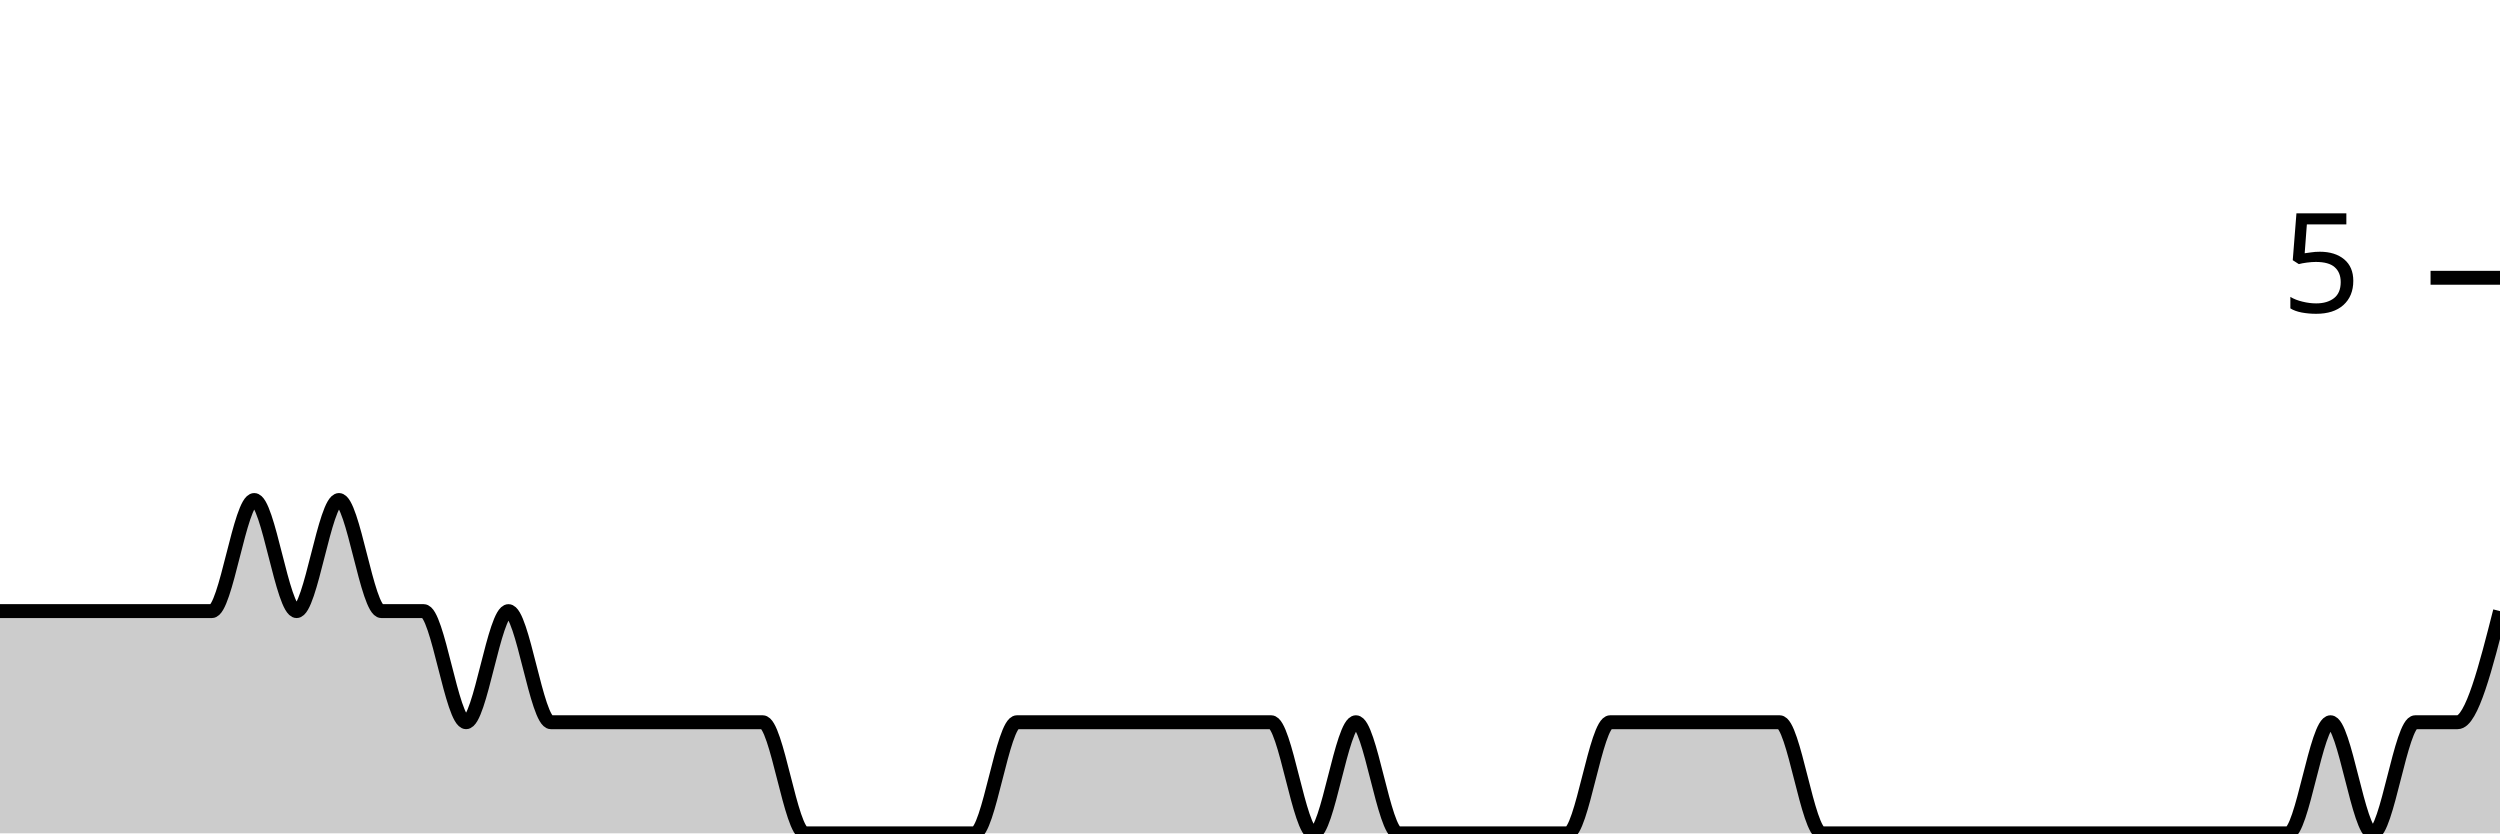
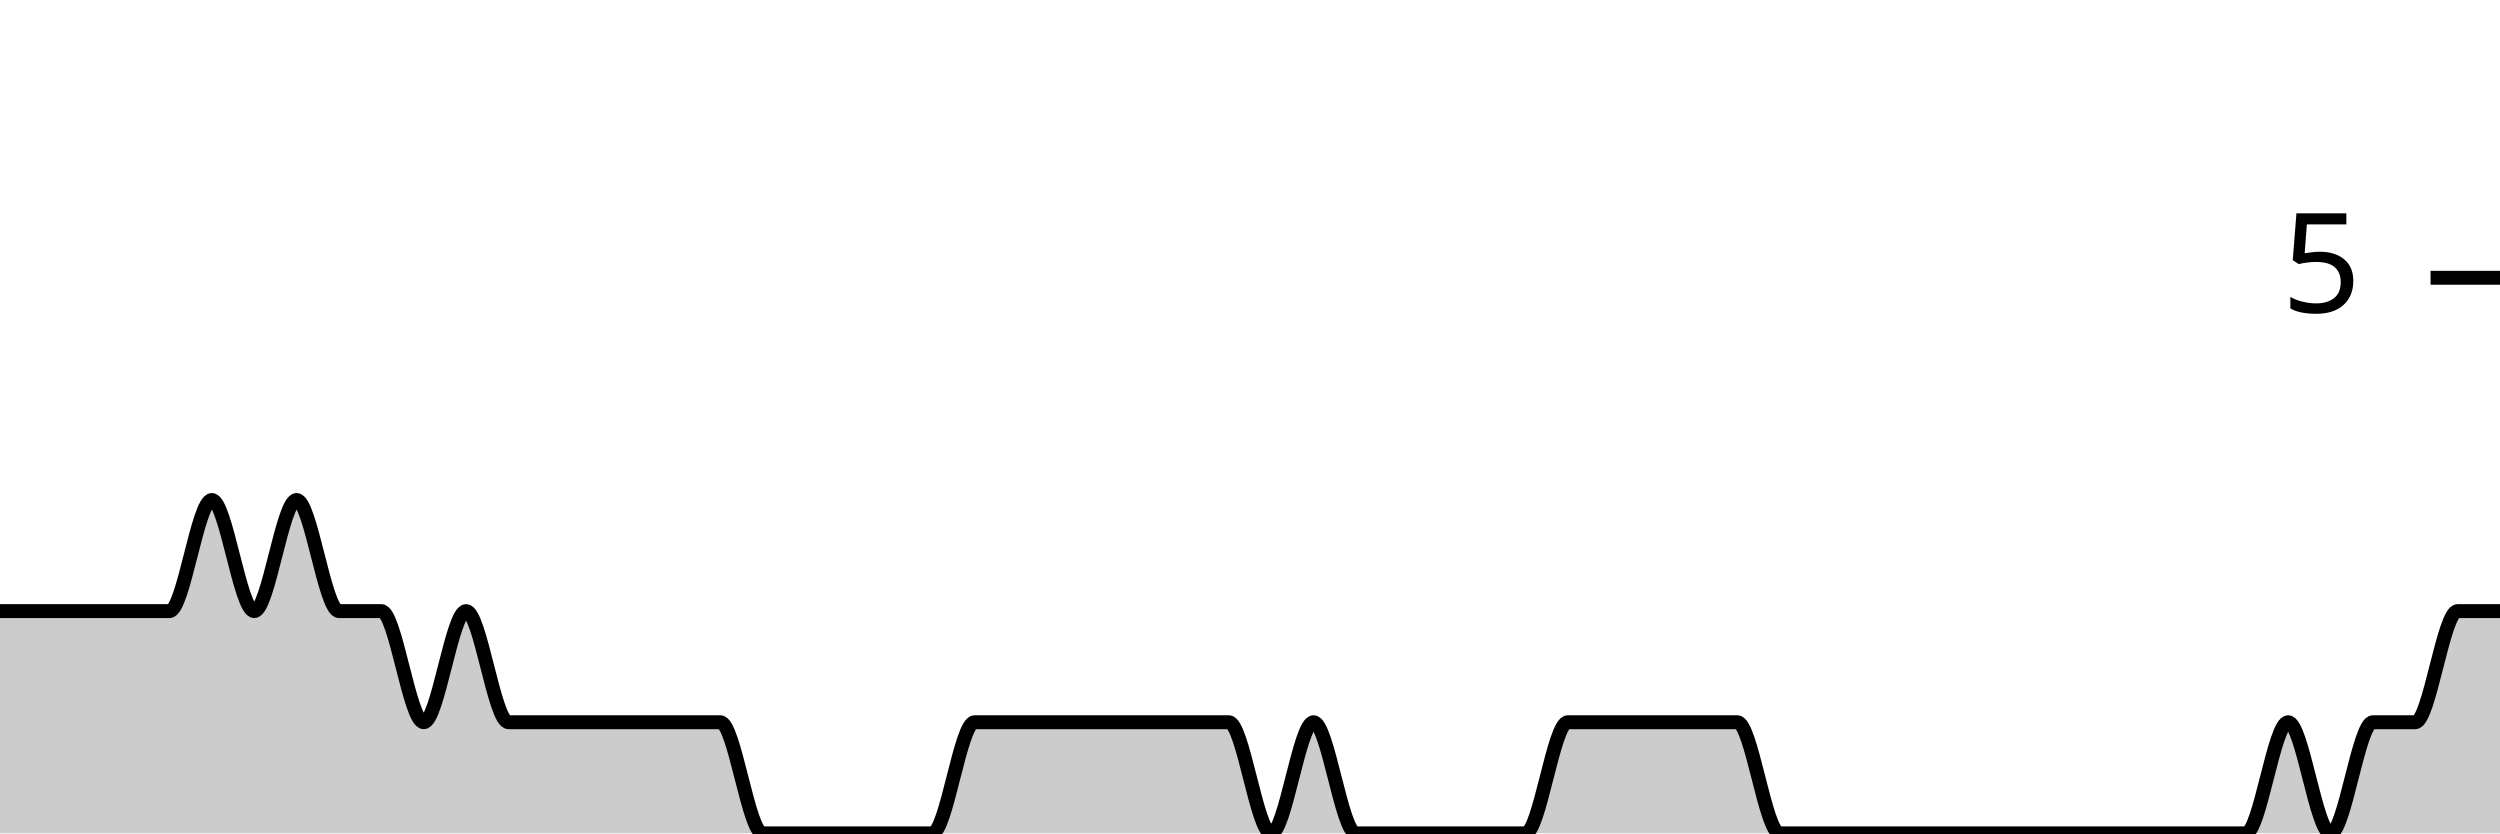
<svg xmlns="http://www.w3.org/2000/svg" viewBox="0 0 180 60">
  <g transform="translate(0,20)">
-     <path class="area" fill="rgba(0, 0, 0, 0.2)" d="M0,24C1.017,24,2.034,24,3.051,24C4.068,24,5.085,24,6.102,24C7.119,24,8.136,24,9.153,24C10.169,24,11.186,24,12.203,24C13.22,24,14.237,24,15.254,24C16.271,24,17.288,16,18.305,16C19.322,16,20.339,24,21.356,24C22.373,24,23.39,16,24.407,16C25.424,16,26.441,24,27.458,24C28.475,24,29.492,24,30.508,24C31.525,24,32.542,32,33.559,32C34.576,32,35.593,24,36.61,24C37.627,24,38.644,32,39.661,32C40.678,32,41.695,32,42.712,32C43.729,32,44.746,32,45.763,32C46.78,32,47.797,32,48.814,32C49.831,32,50.847,32,51.864,32C52.881,32,53.898,32,54.915,32C55.932,32,56.949,40,57.966,40C58.983,40,60,40,61.017,40C62.034,40,63.051,40,64.068,40C65.085,40,66.102,40,67.119,40C68.136,40,69.153,40,70.169,40C71.186,40,72.203,32,73.22,32C74.237,32,75.254,32,76.271,32C77.288,32,78.305,32,79.322,32C80.339,32,81.356,32,82.373,32C83.39,32,84.407,32,85.424,32C86.441,32,87.458,32,88.475,32C89.492,32,90.508,32,91.525,32C92.542,32,93.559,40,94.576,40C95.593,40,96.61,32,97.627,32C98.644,32,99.661,40,100.678,40C101.695,40,102.712,40,103.729,40C104.746,40,105.763,40,106.78,40C107.797,40,108.814,40,109.831,40C110.847,40,111.864,40,112.881,40C113.898,40,114.915,32,115.932,32C116.949,32,117.966,32,118.983,32C120,32,121.017,32,122.034,32C123.051,32,124.068,32,125.085,32C126.102,32,127.119,32,128.136,32C129.153,32,130.169,40,131.186,40C132.203,40,133.22,40,134.237,40C135.254,40,136.271,40,137.288,40C138.305,40,139.322,40,140.339,40C141.356,40,142.373,40,143.39,40C144.407,40,145.424,40,146.441,40C147.458,40,148.475,40,149.492,40C150.508,40,151.525,40,152.542,40C153.559,40,154.576,40,155.593,40C156.61,40,157.627,40,158.644,40C159.661,40,160.678,40,161.695,40C162.712,40,163.729,40,164.746,40C165.763,40,166.78,32,167.797,32C168.814,32,169.831,40,170.847,40C171.864,40,172.881,32,173.898,32C174.915,32,175.932,32,176.949,32C177.966,32,178.983,28,180,24L180,40C178.983,40,177.966,40,176.949,40C175.932,40,174.915,40,173.898,40C172.881,40,171.864,40,170.847,40C169.831,40,168.814,40,167.797,40C166.78,40,165.763,40,164.746,40C163.729,40,162.712,40,161.695,40C160.678,40,159.661,40,158.644,40C157.627,40,156.61,40,155.593,40C154.576,40,153.559,40,152.542,40C151.525,40,150.508,40,149.492,40C148.475,40,147.458,40,146.441,40C145.424,40,144.407,40,143.39,40C142.373,40,141.356,40,140.339,40C139.322,40,138.305,40,137.288,40C136.271,40,135.254,40,134.237,40C133.22,40,132.203,40,131.186,40C130.169,40,129.153,40,128.136,40C127.119,40,126.102,40,125.085,40C124.068,40,123.051,40,122.034,40C121.017,40,120,40,118.983,40C117.966,40,116.949,40,115.932,40C114.915,40,113.898,40,112.881,40C111.864,40,110.847,40,109.831,40C108.814,40,107.797,40,106.78,40C105.763,40,104.746,40,103.729,40C102.712,40,101.695,40,100.678,40C99.661,40,98.644,40,97.627,40C96.61,40,95.593,40,94.576,40C93.559,40,92.542,40,91.525,40C90.508,40,89.492,40,88.475,40C87.458,40,86.441,40,85.424,40C84.407,40,83.39,40,82.373,40C81.356,40,80.339,40,79.322,40C78.305,40,77.288,40,76.271,40C75.254,40,74.237,40,73.22,40C72.203,40,71.186,40,70.169,40C69.153,40,68.136,40,67.119,40C66.102,40,65.085,40,64.068,40C63.051,40,62.034,40,61.017,40C60,40,58.983,40,57.966,40C56.949,40,55.932,40,54.915,40C53.898,40,52.881,40,51.864,40C50.847,40,49.831,40,48.814,40C47.797,40,46.78,40,45.763,40C44.746,40,43.729,40,42.712,40C41.695,40,40.678,40,39.661,40C38.644,40,37.627,40,36.61,40C35.593,40,34.576,40,33.559,40C32.542,40,31.525,40,30.508,40C29.492,40,28.475,40,27.458,40C26.441,40,25.424,40,24.407,40C23.39,40,22.373,40,21.356,40C20.339,40,19.322,40,18.305,40C17.288,40,16.271,40,15.254,40C14.237,40,13.22,40,12.203,40C11.186,40,10.169,40,9.153,40C8.136,40,7.119,40,6.102,40C5.085,40,4.068,40,3.051,40C2.034,40,1.017,40,0,40Z" />
-     <path class="line" stroke="black" fill="none" d="M0,24C1.017,24,2.034,24,3.051,24C4.068,24,5.085,24,6.102,24C7.119,24,8.136,24,9.153,24C10.169,24,11.186,24,12.203,24C13.22,24,14.237,24,15.254,24C16.271,24,17.288,16,18.305,16C19.322,16,20.339,24,21.356,24C22.373,24,23.39,16,24.407,16C25.424,16,26.441,24,27.458,24C28.475,24,29.492,24,30.508,24C31.525,24,32.542,32,33.559,32C34.576,32,35.593,24,36.61,24C37.627,24,38.644,32,39.661,32C40.678,32,41.695,32,42.712,32C43.729,32,44.746,32,45.763,32C46.78,32,47.797,32,48.814,32C49.831,32,50.847,32,51.864,32C52.881,32,53.898,32,54.915,32C55.932,32,56.949,40,57.966,40C58.983,40,60,40,61.017,40C62.034,40,63.051,40,64.068,40C65.085,40,66.102,40,67.119,40C68.136,40,69.153,40,70.169,40C71.186,40,72.203,32,73.22,32C74.237,32,75.254,32,76.271,32C77.288,32,78.305,32,79.322,32C80.339,32,81.356,32,82.373,32C83.39,32,84.407,32,85.424,32C86.441,32,87.458,32,88.475,32C89.492,32,90.508,32,91.525,32C92.542,32,93.559,40,94.576,40C95.593,40,96.61,32,97.627,32C98.644,32,99.661,40,100.678,40C101.695,40,102.712,40,103.729,40C104.746,40,105.763,40,106.78,40C107.797,40,108.814,40,109.831,40C110.847,40,111.864,40,112.881,40C113.898,40,114.915,32,115.932,32C116.949,32,117.966,32,118.983,32C120,32,121.017,32,122.034,32C123.051,32,124.068,32,125.085,32C126.102,32,127.119,32,128.136,32C129.153,32,130.169,40,131.186,40C132.203,40,133.22,40,134.237,40C135.254,40,136.271,40,137.288,40C138.305,40,139.322,40,140.339,40C141.356,40,142.373,40,143.39,40C144.407,40,145.424,40,146.441,40C147.458,40,148.475,40,149.492,40C150.508,40,151.525,40,152.542,40C153.559,40,154.576,40,155.593,40C156.61,40,157.627,40,158.644,40C159.661,40,160.678,40,161.695,40C162.712,40,163.729,40,164.746,40C165.763,40,166.78,32,167.797,32C168.814,32,169.831,40,170.847,40C171.864,40,172.881,32,173.898,32C174.915,32,175.932,32,176.949,32C177.966,32,178.983,28,180,24" />
+     <path class="area" fill="rgba(0, 0, 0, 0.2)" d="M0,24C1.017,24,2.034,24,3.051,24C4.068,24,5.085,24,6.102,24C7.119,24,8.136,24,9.153,24C10.169,24,11.186,24,12.203,24C13.22,24,14.237,16,15.254,16C16.271,16,17.288,24,18.305,24C19.322,24,20.339,16,21.356,16C22.373,16,23.39,24,24.407,24C25.424,24,26.441,24,27.458,24C28.475,24,29.492,32,30.508,32C31.525,32,32.542,24,33.559,24C34.576,24,35.593,32,36.61,32C37.627,32,38.644,32,39.661,32C40.678,32,41.695,32,42.712,32C43.729,32,44.746,32,45.763,32C46.78,32,47.797,32,48.814,32C49.831,32,50.847,32,51.864,32C52.881,32,53.898,40,54.915,40C55.932,40,56.949,40,57.966,40C58.983,40,60,40,61.017,40C62.034,40,63.051,40,64.068,40C65.085,40,66.102,40,67.119,40C68.136,40,69.153,32,70.169,32C71.186,32,72.203,32,73.22,32C74.237,32,75.254,32,76.271,32C77.288,32,78.305,32,79.322,32C80.339,32,81.356,32,82.373,32C83.39,32,84.407,32,85.424,32C86.441,32,87.458,32,88.475,32C89.492,32,90.508,40,91.525,40C92.542,40,93.559,32,94.576,32C95.593,32,96.61,40,97.627,40C98.644,40,99.661,40,100.678,40C101.695,40,102.712,40,103.729,40C104.746,40,105.763,40,106.78,40C107.797,40,108.814,40,109.831,40C110.847,40,111.864,32,112.881,32C113.898,32,114.915,32,115.932,32C116.949,32,117.966,32,118.983,32C120,32,121.017,32,122.034,32C123.051,32,124.068,32,125.085,32C126.102,32,127.119,40,128.136,40C129.153,40,130.169,40,131.186,40C132.203,40,133.22,40,134.237,40C135.254,40,136.271,40,137.288,40C138.305,40,139.322,40,140.339,40C141.356,40,142.373,40,143.39,40C144.407,40,145.424,40,146.441,40C147.458,40,148.475,40,149.492,40C150.508,40,151.525,40,152.542,40C153.559,40,154.576,40,155.593,40C156.61,40,157.627,40,158.644,40C159.661,40,160.678,40,161.695,40C162.712,40,163.729,32,164.746,32C165.763,32,166.78,40,167.797,40C168.814,40,169.831,32,170.847,32C171.864,32,172.881,32,173.898,32C174.915,32,175.932,24,176.949,24C177.966,24,178.983,24,180,24L180,40C178.983,40,177.966,40,176.949,40C175.932,40,174.915,40,173.898,40C172.881,40,171.864,40,170.847,40C169.831,40,168.814,40,167.797,40C166.78,40,165.763,40,164.746,40C163.729,40,162.712,40,161.695,40C160.678,40,159.661,40,158.644,40C157.627,40,156.61,40,155.593,40C154.576,40,153.559,40,152.542,40C151.525,40,150.508,40,149.492,40C148.475,40,147.458,40,146.441,40C145.424,40,144.407,40,143.39,40C142.373,40,141.356,40,140.339,40C139.322,40,138.305,40,137.288,40C136.271,40,135.254,40,134.237,40C133.22,40,132.203,40,131.186,40C130.169,40,129.153,40,128.136,40C127.119,40,126.102,40,125.085,40C124.068,40,123.051,40,122.034,40C121.017,40,120,40,118.983,40C117.966,40,116.949,40,115.932,40C114.915,40,113.898,40,112.881,40C111.864,40,110.847,40,109.831,40C108.814,40,107.797,40,106.78,40C105.763,40,104.746,40,103.729,40C102.712,40,101.695,40,100.678,40C99.661,40,98.644,40,97.627,40C96.61,40,95.593,40,94.576,40C93.559,40,92.542,40,91.525,40C90.508,40,89.492,40,88.475,40C87.458,40,86.441,40,85.424,40C84.407,40,83.39,40,82.373,40C81.356,40,80.339,40,79.322,40C78.305,40,77.288,40,76.271,40C75.254,40,74.237,40,73.22,40C72.203,40,71.186,40,70.169,40C69.153,40,68.136,40,67.119,40C66.102,40,65.085,40,64.068,40C63.051,40,62.034,40,61.017,40C60,40,58.983,40,57.966,40C56.949,40,55.932,40,54.915,40C53.898,40,52.881,40,51.864,40C50.847,40,49.831,40,48.814,40C47.797,40,46.78,40,45.763,40C44.746,40,43.729,40,42.712,40C41.695,40,40.678,40,39.661,40C38.644,40,37.627,40,36.61,40C35.593,40,34.576,40,33.559,40C32.542,40,31.525,40,30.508,40C29.492,40,28.475,40,27.458,40C26.441,40,25.424,40,24.407,40C23.39,40,22.373,40,21.356,40C20.339,40,19.322,40,18.305,40C17.288,40,16.271,40,15.254,40C14.237,40,13.22,40,12.203,40C11.186,40,10.169,40,9.153,40C8.136,40,7.119,40,6.102,40C5.085,40,4.068,40,3.051,40C2.034,40,1.017,40,0,40Z" />
+     <path class="line" stroke="black" fill="none" d="M0,24C1.017,24,2.034,24,3.051,24C4.068,24,5.085,24,6.102,24C7.119,24,8.136,24,9.153,24C10.169,24,11.186,24,12.203,24C13.22,24,14.237,16,15.254,16C16.271,16,17.288,24,18.305,24C19.322,24,20.339,16,21.356,16C22.373,16,23.39,24,24.407,24C25.424,24,26.441,24,27.458,24C28.475,24,29.492,32,30.508,32C31.525,32,32.542,24,33.559,24C34.576,24,35.593,32,36.61,32C37.627,32,38.644,32,39.661,32C40.678,32,41.695,32,42.712,32C43.729,32,44.746,32,45.763,32C46.78,32,47.797,32,48.814,32C49.831,32,50.847,32,51.864,32C52.881,32,53.898,40,54.915,40C55.932,40,56.949,40,57.966,40C58.983,40,60,40,61.017,40C62.034,40,63.051,40,64.068,40C65.085,40,66.102,40,67.119,40C68.136,40,69.153,32,70.169,32C71.186,32,72.203,32,73.22,32C74.237,32,75.254,32,76.271,32C77.288,32,78.305,32,79.322,32C80.339,32,81.356,32,82.373,32C83.39,32,84.407,32,85.424,32C86.441,32,87.458,32,88.475,32C89.492,32,90.508,40,91.525,40C92.542,40,93.559,32,94.576,32C95.593,32,96.61,40,97.627,40C98.644,40,99.661,40,100.678,40C101.695,40,102.712,40,103.729,40C104.746,40,105.763,40,106.78,40C107.797,40,108.814,40,109.831,40C110.847,40,111.864,32,112.881,32C113.898,32,114.915,32,115.932,32C116.949,32,117.966,32,118.983,32C120,32,121.017,32,122.034,32C123.051,32,124.068,32,125.085,32C126.102,32,127.119,40,128.136,40C129.153,40,130.169,40,131.186,40C132.203,40,133.22,40,134.237,40C135.254,40,136.271,40,137.288,40C138.305,40,139.322,40,140.339,40C141.356,40,142.373,40,143.39,40C144.407,40,145.424,40,146.441,40C147.458,40,148.475,40,149.492,40C150.508,40,151.525,40,152.542,40C153.559,40,154.576,40,155.593,40C156.61,40,157.627,40,158.644,40C159.661,40,160.678,40,161.695,40C162.712,40,163.729,32,164.746,32C165.763,32,166.78,40,167.797,40C168.814,40,169.831,32,170.847,32C171.864,32,172.881,32,173.898,32C174.915,32,175.932,24,176.949,24C177.966,24,178.983,24,180,24" />
    <path class="axis-ceiling" stroke-width="1" stroke="black" fill="none" d="M175,0L180,0" />
    <text class="axis-ceiling-label" font-family="sans-serif" text-anchor="end" font-size="10px" x="170" y="2.5">5</text>
  </g>
</svg>
